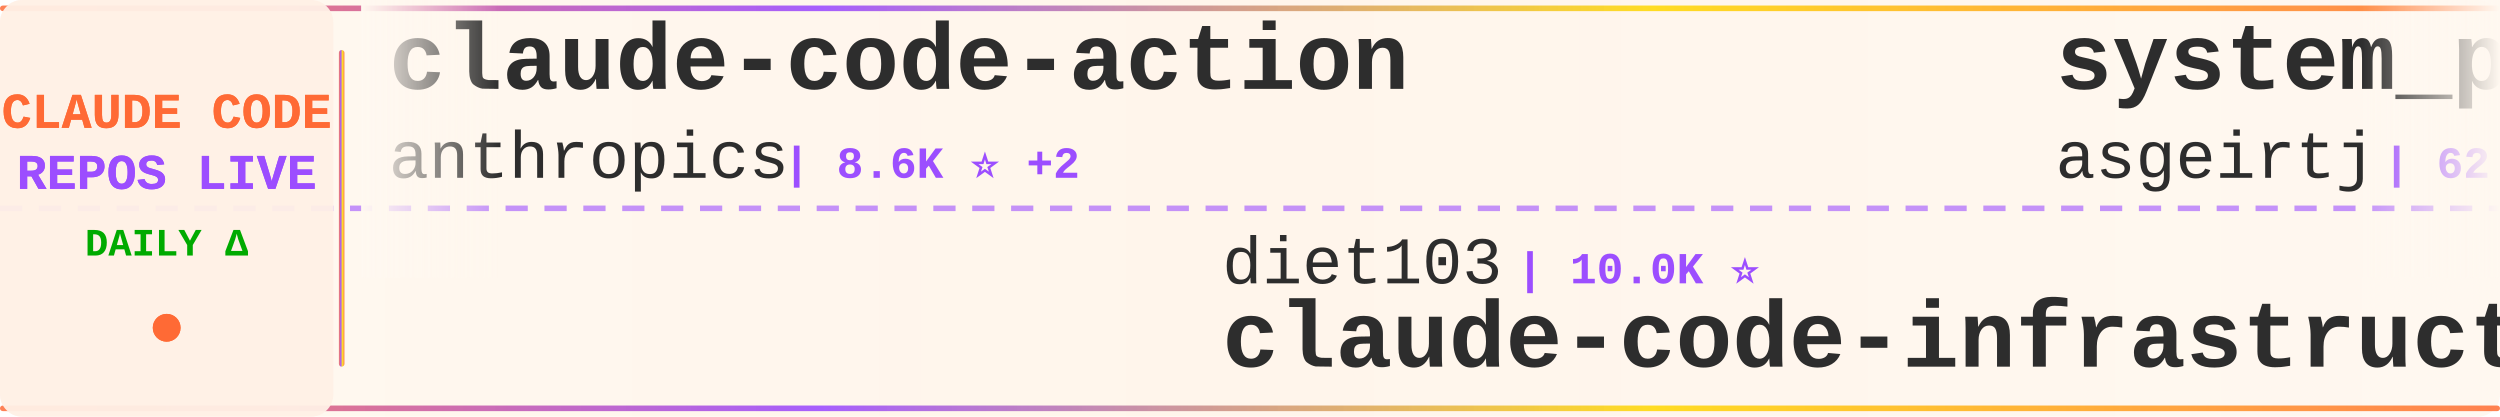
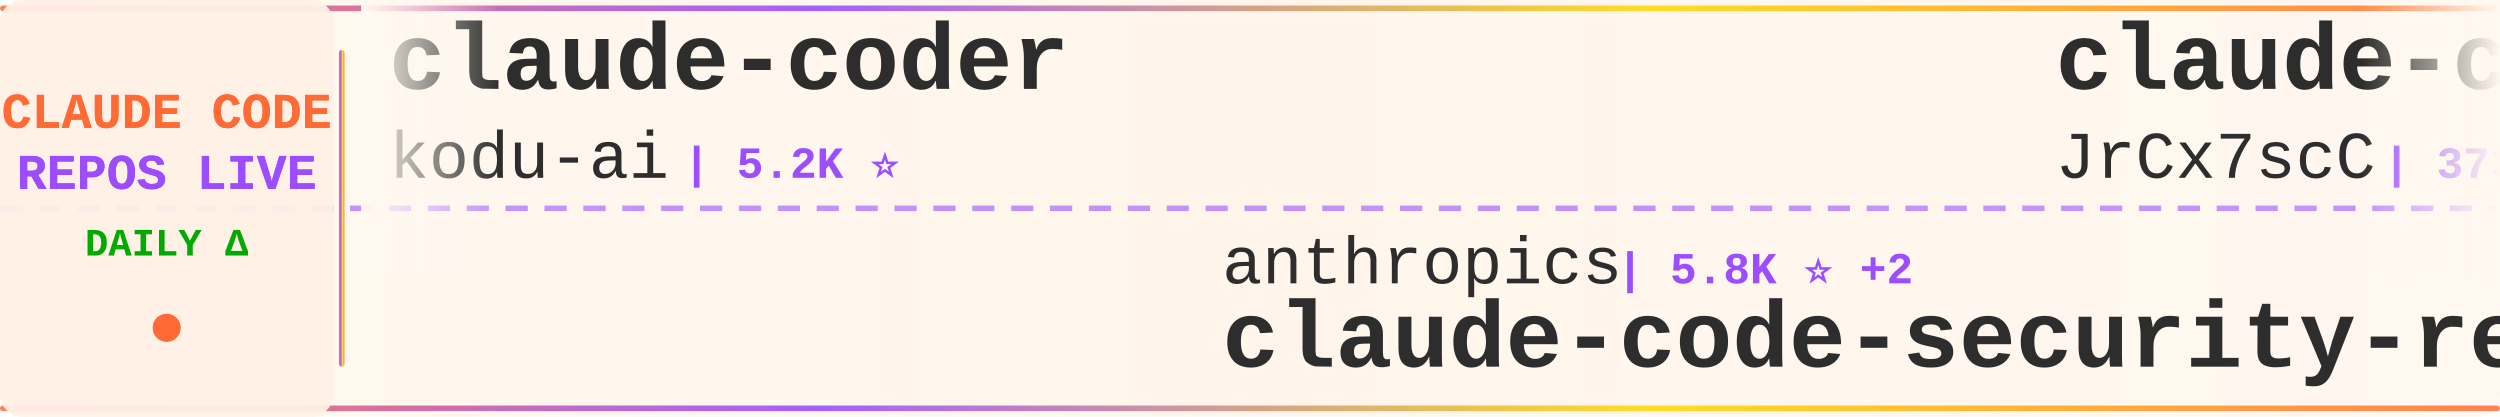
<svg xmlns="http://www.w3.org/2000/svg" width="900" height="150">
  <defs>
    <linearGradient id="tickerBg" x1="0%" y1="0%" x2="100%" y2="0%">
      <stop offset="0%" style="stop-color:#fff8f0;stop-opacity:0.98" />
      <stop offset="50%" style="stop-color:#fff5eb;stop-opacity:1" />
      <stop offset="100%" style="stop-color:#fff8f0;stop-opacity:0.98" />
    </linearGradient>
    <linearGradient id="borderGrad" x1="0%" y1="0%" x2="100%" y2="0%">
      <stop offset="0%" style="stop-color:#FF6B35;stop-opacity:0.85">
        <animate attributeName="stop-opacity" values="0.85;1;0.85" dur="2s" repeatCount="indefinite" />
      </stop>
      <stop offset="33%" style="stop-color:#9C4EFF;stop-opacity:0.9">
        <animate attributeName="stop-opacity" values="0.9;1;0.9" dur="2.2s" repeatCount="indefinite" />
      </stop>
      <stop offset="66%" style="stop-color:#FFD700;stop-opacity:0.85">
        <animate attributeName="stop-opacity" values="0.85;1;0.85" dur="1.8s" repeatCount="indefinite" />
      </stop>
      <stop offset="100%" style="stop-color:#FF6B35;stop-opacity:0.85">
        <animate attributeName="stop-opacity" values="0.85;1;0.85" dur="2s" repeatCount="indefinite" />
      </stop>
    </linearGradient>
    <filter id="textGlow">
      <feGaussianBlur stdDeviation="0.15" result="coloredBlur" />
      <feMerge>
        <feMergeNode in="coloredBlur" />
        <feMergeNode in="SourceGraphic" />
      </feMerge>
    </filter>
    <filter id="metricGlow">
      <feGaussianBlur stdDeviation="0.2" result="coloredBlur" />
      <feMerge>
        <feMergeNode in="coloredBlur" />
        <feMergeNode in="SourceGraphic" />
      </feMerge>
    </filter>
    <linearGradient id="leftFade" x1="0%" y1="0%" x2="100%" y2="0%">
      <stop offset="0%" style="stop-color:#fff8f0;stop-opacity:1" />
      <stop offset="100%" style="stop-color:#fff8f0;stop-opacity:0" />
    </linearGradient>
    <linearGradient id="rightFade" x1="0%" y1="0%" x2="100%" y2="0%">
      <stop offset="0%" style="stop-color:#fff8f0;stop-opacity:0" />
      <stop offset="100%" style="stop-color:#fff8f0;stop-opacity:1" />
    </linearGradient>
  </defs>
  <rect width="900" height="150" fill="url(#tickerBg)" rx="8" />
  <rect x="0" y="2" width="900" height="2" fill="url(#borderGrad)" rx="1" />
  <rect x="0" y="146" width="900" height="2" fill="url(#borderGrad)" rx="1" />
  <line x1="0" y1="75" x2="900" y2="75" stroke="#9C4EFF" stroke-width="2" stroke-dasharray="8 6" opacity="0.6" />
  <rect x="0" y="0" width="120" height="150" fill="#fff0e6" opacity="0.95" rx="8" />
  <text x="60" y="46" font-family="'Courier New', monospace" font-size="18" font-weight="bold" fill="#FF6B35" text-anchor="middle" filter="url(#textGlow)">
    CLAUDE CODE
  </text>
  <text x="60" y="68" font-family="'Courier New', monospace" font-size="18" font-weight="bold" fill="#9C4EFF" text-anchor="middle" filter="url(#textGlow)">
    REPOS LIVE
  </text>
  <text x="60" y="92" font-family="'Courier New', monospace" font-size="14" font-weight="bold" fill="#00aa00" text-anchor="middle">
    DAILY Δ
  </text>
  <circle cx="60" cy="118" r="5" fill="#FF6B35" filter="url(#metricGlow)">
    <animate attributeName="r" values="4;6;4" dur="1.5s" repeatCount="indefinite" />
    <animate attributeName="opacity" values="0.6;1;0.6" dur="1.5s" repeatCount="indefinite" />
  </circle>
  <rect x="122" y="18" width="2" height="114" fill="url(#borderGrad)" rx="1" />
  <clipPath id="tickerClip">
    <rect x="130" y="0" width="770" height="150" />
  </clipPath>
  <g clip-path="url(#tickerClip)">
    <g id="tickerItems">
      <animateTransform attributeName="transform" attributeType="XML" type="translate" from="0 0" to="-3000 0" dur="54s" repeatCount="indefinite" />
      <g transform="translate(0, 0)">
-         <text x="140" y="32" font-family="'Courier New', monospace" font-size="34" font-weight="bold" fill="#2d2d2d">claude-code-action</text>
-         <text x="140" y="64" font-family="'Courier New', monospace" font-size="24" font-weight="normal" fill="#2d2d2d" opacity="1.0">anthropics</text>
-         <text x="282" y="64" font-family="'Courier New', monospace" font-size="16" font-weight="bold" fill="#9C4EFF"> | 8.6K ⭐ +2</text>
+         <text x="140" y="32" font-family="'Courier New', monospace" font-size="34" font-weight="bold" fill="#2d2d2d">claude-coder</text>
+         <text x="140" y="64" font-family="'Courier New', monospace" font-size="24" font-weight="normal" fill="#2d2d2d" opacity="1.0">kodu-ai</text>
+         <text x="246" y="64" font-family="'Courier New', monospace" font-size="16" font-weight="bold" fill="#9C4EFF"> | 5.2K ⭐</text>
      </g>
      <g transform="translate(300, 0)">
-         <text x="140" y="102" font-family="'Courier New', monospace" font-size="24" font-weight="normal" fill="#2d2d2d" opacity="1.0">diet103</text>
-         <text x="246" y="102" font-family="'Courier New', monospace" font-size="16" font-weight="bold" fill="#9C4EFF"> | 10.0K ⭐</text>
-         <text x="140" y="132" font-family="'Courier New', monospace" font-size="34" font-weight="bold" fill="#2d2d2d">claude-code-infrastructu...</text>
+         <text x="140" y="102" font-family="'Courier New', monospace" font-size="24" font-weight="normal" fill="#2d2d2d" opacity="1.0">anthropics</text>
+         <text x="282" y="102" font-family="'Courier New', monospace" font-size="16" font-weight="bold" fill="#9C4EFF"> | 5.8K ⭐ +2</text>
+         <text x="140" y="132" font-family="'Courier New', monospace" font-size="34" font-weight="bold" fill="#2d2d2d">claude-code-security-rev...</text>
      </g>
      <g transform="translate(600, 0)">
-         <text x="140" y="32" font-family="'Courier New', monospace" font-size="34" font-weight="bold" fill="#2d2d2d">system_prompts_leaks</text>
-         <text x="140" y="64" font-family="'Courier New', monospace" font-size="24" font-weight="normal" fill="#2d2d2d" opacity="1.0">asgeirtj</text>
-         <text x="258" y="64" font-family="'Courier New', monospace" font-size="16" font-weight="bold" fill="#9C4EFF"> | 62.6K ⭐ +6</text>
+         <text x="140" y="32" font-family="'Courier New', monospace" font-size="34" font-weight="bold" fill="#2d2d2d">claude-code-source</text>
+         <text x="140" y="64" font-family="'Courier New', monospace" font-size="24" font-weight="normal" fill="#2d2d2d" opacity="1.0">JrCx7scC</text>
+         <text x="258" y="64" font-family="'Courier New', monospace" font-size="16" font-weight="bold" fill="#9C4EFF"> | 373 ⭐</text>
      </g>
      <g transform="translate(900, 0)">
-         <text x="140" y="102" font-family="'Courier New', monospace" font-size="24" font-weight="normal" fill="#2d2d2d" opacity="1.0">shanraisshan</text>
-         <text x="306" y="102" font-family="'Courier New', monospace" font-size="16" font-weight="bold" fill="#9C4EFF"> | 64.2K ⭐ +5</text>
-         <text x="140" y="132" font-family="'Courier New', monospace" font-size="34" font-weight="bold" fill="#2d2d2d">claude-code-best-practic...</text>
+         <text x="140" y="102" font-family="'Courier New', monospace" font-size="24" font-weight="normal" fill="#2d2d2d" opacity="1.0">ding113</text>
+         <text x="246" y="102" font-family="'Courier New', monospace" font-size="16" font-weight="bold" fill="#9C4EFF"> | 3.3K ⭐</text>
+         <text x="140" y="132" font-family="'Courier New', monospace" font-size="34" font-weight="bold" fill="#2d2d2d">claude-code-hub</text>
      </g>
      <g transform="translate(1200, 0)">
-         <text x="140" y="32" font-family="'Courier New', monospace" font-size="34" font-weight="bold" fill="#2d2d2d">claude-code-source-code</text>
-         <text x="140" y="64" font-family="'Courier New', monospace" font-size="24" font-weight="normal" fill="#2d2d2d" opacity="1.0">777genius</text>
-         <text x="270" y="64" font-family="'Courier New', monospace" font-size="16" font-weight="bold" fill="#9C4EFF"> | 925 ⭐</text>
+         <text x="140" y="32" font-family="'Courier New', monospace" font-size="34" font-weight="bold" fill="#2d2d2d">claude-code-source</text>
+         <text x="140" y="64" font-family="'Courier New', monospace" font-size="24" font-weight="normal" fill="#2d2d2d" opacity="1.0">AprilNEA</text>
+         <text x="258" y="64" font-family="'Courier New', monospace" font-size="16" font-weight="bold" fill="#9C4EFF"> | 393 ⭐</text>
      </g>
      <g transform="translate(1500, 0)">
-         <text x="140" y="102" font-family="'Courier New', monospace" font-size="24" font-weight="normal" fill="#2d2d2d" opacity="1.0">anthropics</text>
-         <text x="282" y="102" font-family="'Courier New', monospace" font-size="16" font-weight="bold" fill="#9C4EFF"> | 939 ⭐</text>
-         <text x="140" y="132" font-family="'Courier New', monospace" font-size="34" font-weight="bold" fill="#2d2d2d">claude-code-base-action</text>
+         <text x="140" y="102" font-family="'Courier New', monospace" font-size="24" font-weight="normal" fill="#2d2d2d" opacity="1.0">davila7</text>
+         <text x="246" y="102" font-family="'Courier New', monospace" font-size="16" font-weight="bold" fill="#9C4EFF"> | 30.2K ⭐ +1</text>
+         <text x="140" y="132" font-family="'Courier New', monospace" font-size="34" font-weight="bold" fill="#2d2d2d">claude-code-templates</text>
      </g>
      <g transform="translate(1800, 0)">
-         <text x="140" y="32" font-family="'Courier New', monospace" font-size="34" font-weight="bold" fill="#2d2d2d">claude-skills</text>
-         <text x="140" y="64" font-family="'Courier New', monospace" font-size="24" font-weight="normal" fill="#2d2d2d" opacity="1.0">alirezarezvani</text>
-         <text x="330" y="64" font-family="'Courier New', monospace" font-size="16" font-weight="bold" fill="#9C4EFF"> | 24.1K ⭐ +4</text>
+         <text x="140" y="32" font-family="'Courier New', monospace" font-size="34" font-weight="bold" fill="#2d2d2d">free-claude-code</text>
+         <text x="140" y="64" font-family="'Courier New', monospace" font-size="24" font-weight="normal" fill="#2d2d2d" opacity="1.0">Alishahryar1</text>
+         <text x="306" y="64" font-family="'Courier New', monospace" font-size="16" font-weight="bold" fill="#9C4EFF"> | 45.0K ⭐ +9</text>
      </g>
      <g transform="translate(2100, 0)">
-         <text x="140" y="102" font-family="'Courier New', monospace" font-size="24" font-weight="normal" fill="#2d2d2d" opacity="1.0">wanshuiyin</text>
-         <text x="282" y="102" font-family="'Courier New', monospace" font-size="16" font-weight="bold" fill="#9C4EFF"> | 14.4K ⭐ +1</text>
-         <text x="140" y="132" font-family="'Courier New', monospace" font-size="34" font-weight="bold" fill="#2d2d2d">Auto-claude-code-researc...</text>
+         <text x="140" y="102" font-family="'Courier New', monospace" font-size="24" font-weight="normal" fill="#2d2d2d" opacity="1.0">centminmod</text>
+         <text x="282" y="102" font-family="'Courier New', monospace" font-size="16" font-weight="bold" fill="#9C4EFF"> | 2.6K ⭐ +1</text>
+         <text x="140" y="132" font-family="'Courier New', monospace" font-size="34" font-weight="bold" fill="#2d2d2d">my-claude-code-setup</text>
      </g>
      <g transform="translate(2400, 0)">
-         <text x="140" y="32" font-family="'Courier New', monospace" font-size="34" font-weight="bold" fill="#2d2d2d">Dive-into-Claude-Code</text>
-         <text x="140" y="64" font-family="'Courier New', monospace" font-size="24" font-weight="normal" fill="#2d2d2d" opacity="1.0">VILA-Lab</text>
-         <text x="258" y="64" font-family="'Courier New', monospace" font-size="16" font-weight="bold" fill="#9C4EFF"> | 2.0K ⭐</text>
+         <text x="140" y="32" font-family="'Courier New', monospace" font-size="34" font-weight="bold" fill="#2d2d2d">claude-code-showcase</text>
+         <text x="140" y="64" font-family="'Courier New', monospace" font-size="24" font-weight="normal" fill="#2d2d2d" opacity="1.0">ChrisWiles</text>
+         <text x="282" y="64" font-family="'Courier New', monospace" font-size="16" font-weight="bold" fill="#9C4EFF"> | 6.0K ⭐</text>
      </g>
      <g transform="translate(2700, 0)">
-         <text x="140" y="102" font-family="'Courier New', monospace" font-size="24" font-weight="normal" fill="#2d2d2d" opacity="1.0">Yeachan-Heo</text>
-         <text x="294" y="102" font-family="'Courier New', monospace" font-size="16" font-weight="bold" fill="#9C4EFF"> | 38.4K ⭐ +1</text>
-         <text x="140" y="132" font-family="'Courier New', monospace" font-size="34" font-weight="bold" fill="#2d2d2d">oh-my-claudecode</text>
+         <text x="140" y="102" font-family="'Courier New', monospace" font-size="24" font-weight="normal" fill="#2d2d2d" opacity="1.0">jeremylongshore</text>
+         <text x="342" y="102" font-family="'Courier New', monospace" font-size="16" font-weight="bold" fill="#9C4EFF"> | 2.6K ⭐</text>
+         <text x="140" y="132" font-family="'Courier New', monospace" font-size="34" font-weight="bold" fill="#2d2d2d">claude-code-plugins-plus...</text>
      </g>
      <g transform="translate(3000, 0)">
-         <text x="140" y="32" font-family="'Courier New', monospace" font-size="34" font-weight="bold" fill="#2d2d2d">claude-code-action</text>
-         <text x="140" y="64" font-family="'Courier New', monospace" font-size="24" font-weight="normal" fill="#2d2d2d" opacity="1.0">anthropics</text>
-         <text x="282" y="64" font-family="'Courier New', monospace" font-size="16" font-weight="bold" fill="#9C4EFF"> | 8.6K ⭐ +2</text>
+         <text x="140" y="32" font-family="'Courier New', monospace" font-size="34" font-weight="bold" fill="#2d2d2d">claude-coder</text>
+         <text x="140" y="64" font-family="'Courier New', monospace" font-size="24" font-weight="normal" fill="#2d2d2d" opacity="1.0">kodu-ai</text>
+         <text x="246" y="64" font-family="'Courier New', monospace" font-size="16" font-weight="bold" fill="#9C4EFF"> | 5.2K ⭐</text>
      </g>
      <g transform="translate(3300, 0)">
-         <text x="140" y="102" font-family="'Courier New', monospace" font-size="24" font-weight="normal" fill="#2d2d2d" opacity="1.0">diet103</text>
-         <text x="246" y="102" font-family="'Courier New', monospace" font-size="16" font-weight="bold" fill="#9C4EFF"> | 10.0K ⭐</text>
-         <text x="140" y="132" font-family="'Courier New', monospace" font-size="34" font-weight="bold" fill="#2d2d2d">claude-code-infrastructu...</text>
+         <text x="140" y="102" font-family="'Courier New', monospace" font-size="24" font-weight="normal" fill="#2d2d2d" opacity="1.0">anthropics</text>
+         <text x="282" y="102" font-family="'Courier New', monospace" font-size="16" font-weight="bold" fill="#9C4EFF"> | 5.8K ⭐ +2</text>
+         <text x="140" y="132" font-family="'Courier New', monospace" font-size="34" font-weight="bold" fill="#2d2d2d">claude-code-security-rev...</text>
      </g>
      <g transform="translate(3600, 0)">
-         <text x="140" y="32" font-family="'Courier New', monospace" font-size="34" font-weight="bold" fill="#2d2d2d">system_prompts_leaks</text>
-         <text x="140" y="64" font-family="'Courier New', monospace" font-size="24" font-weight="normal" fill="#2d2d2d" opacity="1.0">asgeirtj</text>
-         <text x="258" y="64" font-family="'Courier New', monospace" font-size="16" font-weight="bold" fill="#9C4EFF"> | 62.6K ⭐ +6</text>
+         <text x="140" y="32" font-family="'Courier New', monospace" font-size="34" font-weight="bold" fill="#2d2d2d">claude-code-source</text>
+         <text x="140" y="64" font-family="'Courier New', monospace" font-size="24" font-weight="normal" fill="#2d2d2d" opacity="1.0">JrCx7scC</text>
+         <text x="258" y="64" font-family="'Courier New', monospace" font-size="16" font-weight="bold" fill="#9C4EFF"> | 373 ⭐</text>
      </g>
      <g transform="translate(3900, 0)">
-         <text x="140" y="102" font-family="'Courier New', monospace" font-size="24" font-weight="normal" fill="#2d2d2d" opacity="1.0">shanraisshan</text>
-         <text x="306" y="102" font-family="'Courier New', monospace" font-size="16" font-weight="bold" fill="#9C4EFF"> | 64.2K ⭐ +5</text>
-         <text x="140" y="132" font-family="'Courier New', monospace" font-size="34" font-weight="bold" fill="#2d2d2d">claude-code-best-practic...</text>
+         <text x="140" y="102" font-family="'Courier New', monospace" font-size="24" font-weight="normal" fill="#2d2d2d" opacity="1.0">ding113</text>
+         <text x="246" y="102" font-family="'Courier New', monospace" font-size="16" font-weight="bold" fill="#9C4EFF"> | 3.3K ⭐</text>
+         <text x="140" y="132" font-family="'Courier New', monospace" font-size="34" font-weight="bold" fill="#2d2d2d">claude-code-hub</text>
      </g>
    </g>
  </g>
  <rect x="130" y="0" width="50" height="100" fill="url(#leftFade)" />
  <rect x="850" y="0" width="50" height="100" fill="url(#rightFade)" />
</svg>
